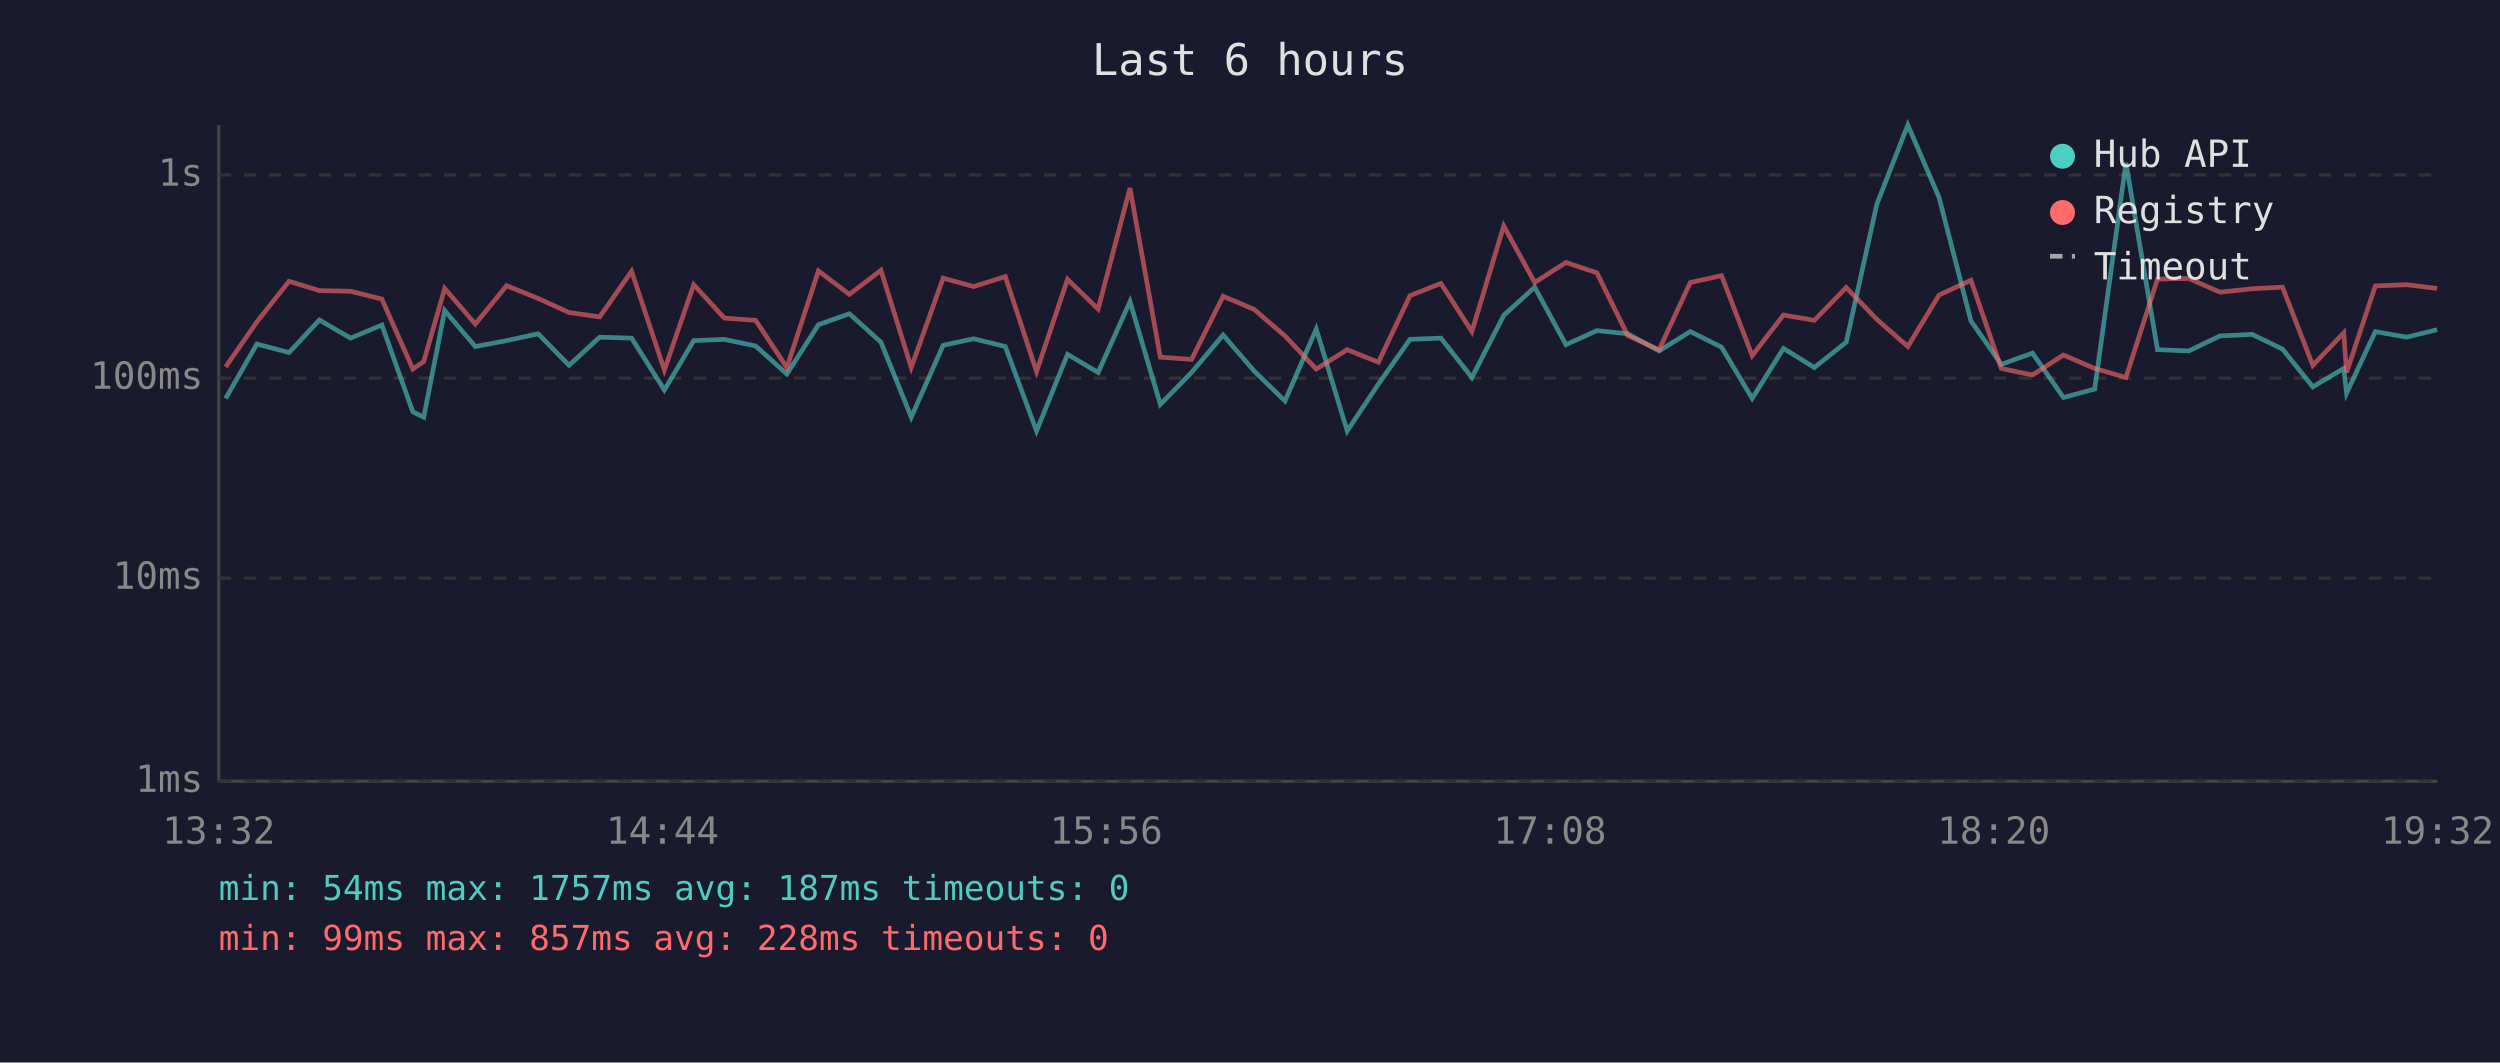
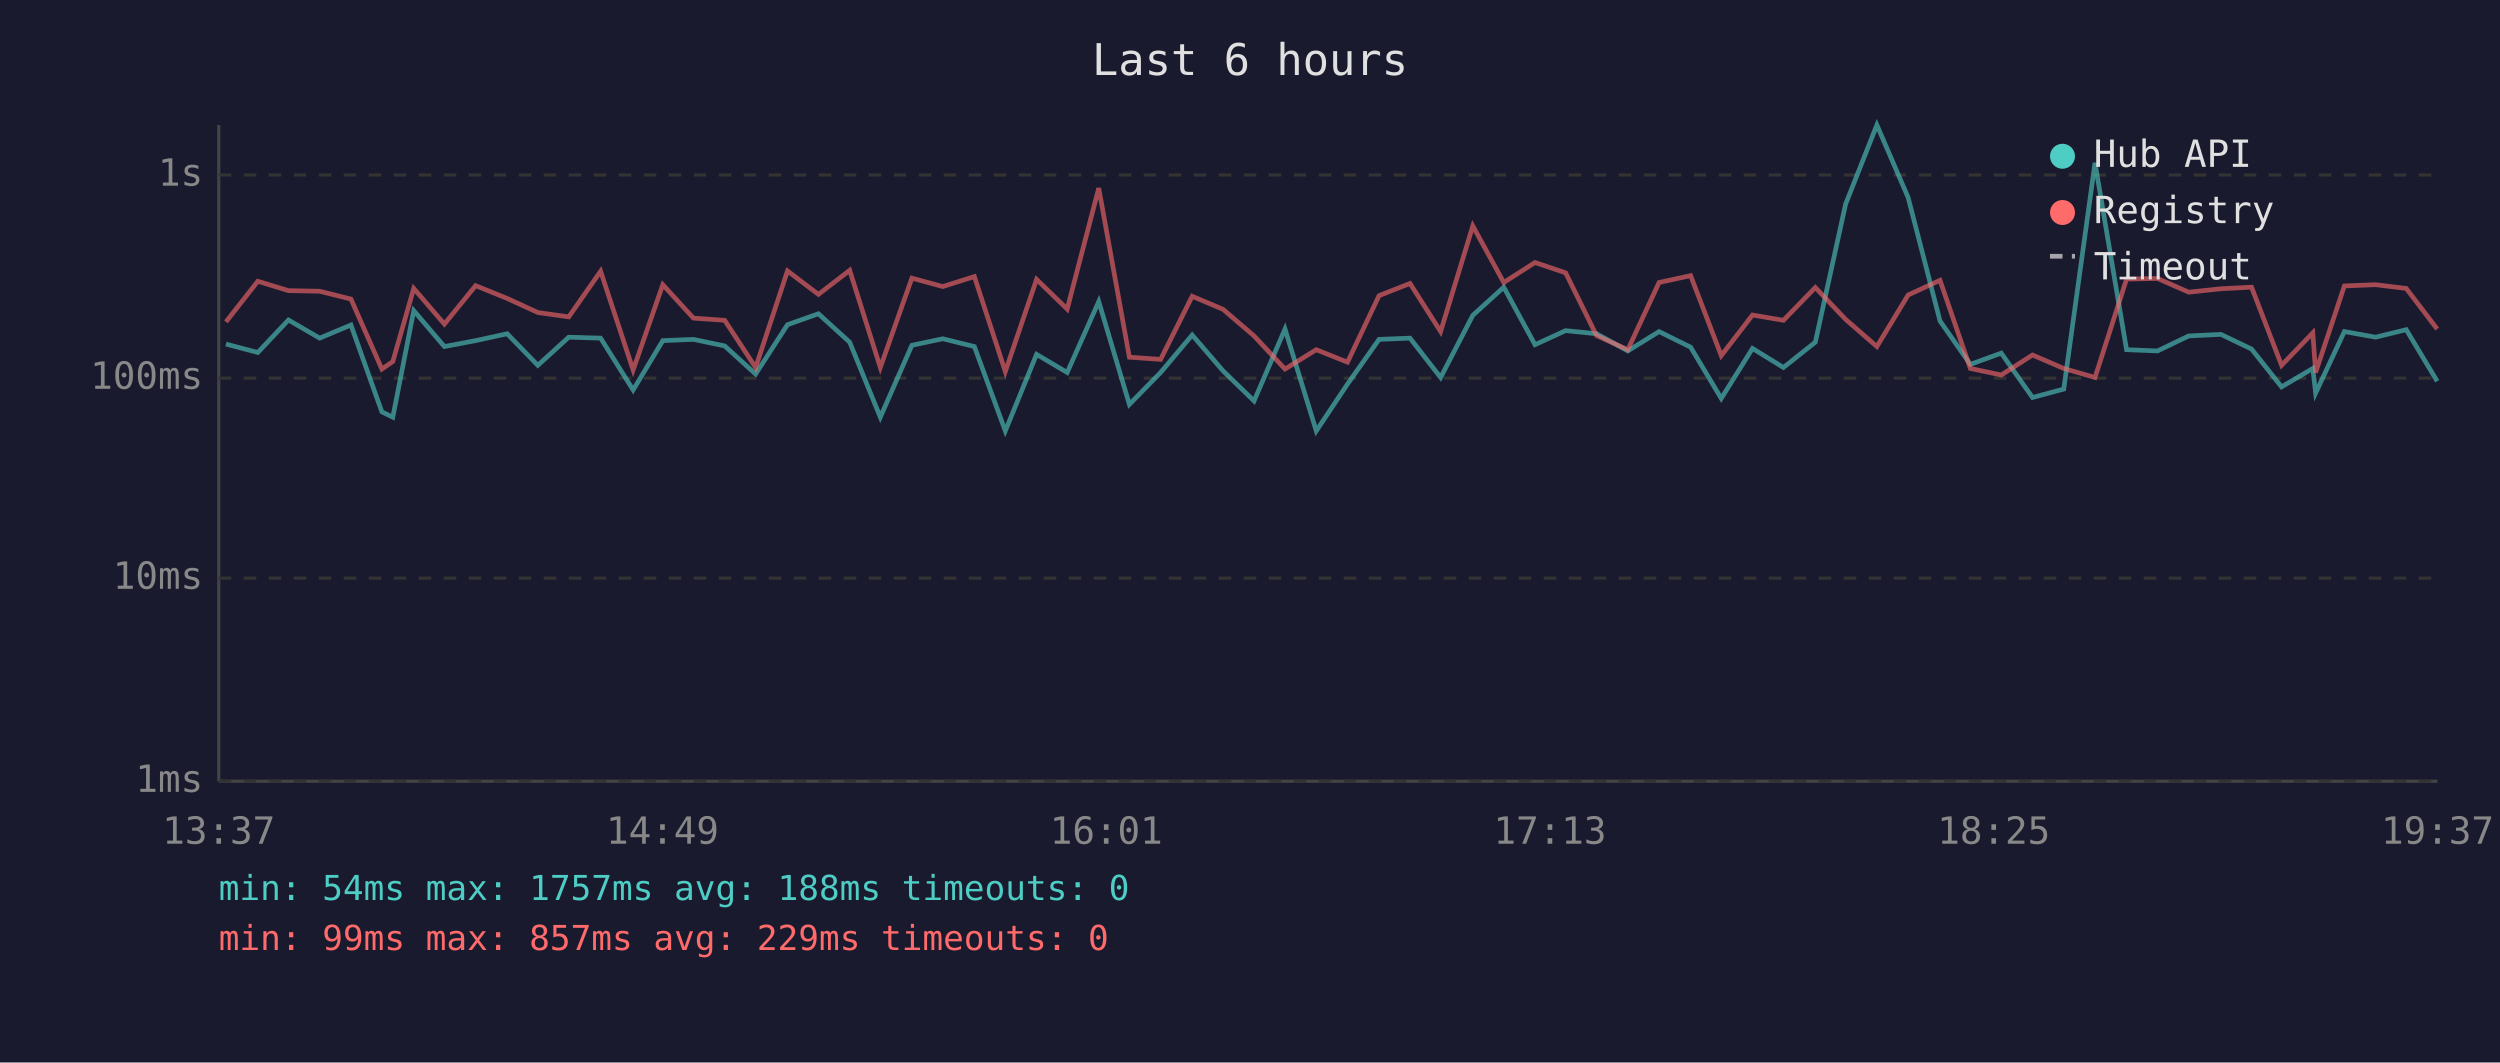
<svg xmlns="http://www.w3.org/2000/svg" viewBox="0 0 800 340" font-family="monospace" font-size="12">
  <rect width="800" height="340" fill="#1a1a2e" />
  <text x="400" y="24" fill="#e0e0e0" font-size="14" text-anchor="middle">Last 6 hours</text>
  <line x1="70" y1="40" x2="70" y2="250" stroke="#444" stroke-width="1" />
  <line x1="70" y1="250" x2="780" y2="250" stroke="#444" stroke-width="1" />
  <line x1="70" y1="250" x2="780" y2="250" stroke="#333" stroke-width="1" stroke-dasharray="4" />
  <text x="65" y="250" fill="#888" text-anchor="end" dominant-baseline="middle">1ms</text>
  <line x1="70" y1="185" x2="780" y2="185" stroke="#333" stroke-width="1" stroke-dasharray="4" />
  <text x="65" y="185" fill="#888" text-anchor="end" dominant-baseline="middle">10ms</text>
  <line x1="70" y1="121" x2="780" y2="121" stroke="#333" stroke-width="1" stroke-dasharray="4" />
  <text x="65" y="121" fill="#888" text-anchor="end" dominant-baseline="middle">100ms</text>
  <line x1="70" y1="56" x2="780" y2="56" stroke="#333" stroke-width="1" stroke-dasharray="4" />
  <text x="65" y="56" fill="#888" text-anchor="end" dominant-baseline="middle">1s</text>
-   <text x="70" y="270" fill="#888" text-anchor="middle">13:32</text>
-   <text x="212" y="270" fill="#888" text-anchor="middle">14:44</text>
-   <text x="354" y="270" fill="#888" text-anchor="middle">15:56</text>
-   <text x="496" y="270" fill="#888" text-anchor="middle">17:08</text>
-   <text x="638" y="270" fill="#888" text-anchor="middle">18:20</text>
-   <text x="780" y="270" fill="#888" text-anchor="middle">19:32</text>
-   <polyline points="72.2,127.5 82.2,110.1 92.5,112.8 102.2,102.4 112.2,108.2 122.2,104.0 132.1,131.8 135.6,133.5 142.3,99.4 152.1,110.9 162.1,109.0 172.2,106.8 182.1,116.9 191.9,107.9 202.1,108.2 212.6,124.8 222.0,109.0 231.8,108.6 241.8,110.7 251.8,119.7 261.9,103.9 271.8,100.4 281.9,109.5 291.6,133.5 301.8,110.5 311.6,108.4 321.7,110.9 331.7,137.9 341.6,113.4 351.4,119.2 361.6,96.5 371.3,129.4 381.3,119.2 391.4,107.2 401.3,118.7 411.2,128.3 421.2,105.3 431.1,137.9 441.1,122.9 451.2,108.6 461.1,108.2 471.0,120.8 481.2,100.9 491.1,91.9 501.1,110.3 511.0,105.8 520.9,106.8 530.9,112.3 540.9,106.1 550.9,111.1 560.7,127.5 570.7,111.5 580.6,117.6 590.8,109.5 600.6,65.3 610.5,40.0 620.5,63.2 630.7,102.7 640.4,116.6 650.4,113.0 660.3,127.2 670.3,124.5 680.3,52.1 690.4,111.9 700.4,112.3 710.4,107.5 720.7,107.0 730.4,111.7 740.1,123.8 750.0,117.9 750.9,125.8 760.1,106.1 770.1,107.9 779.9,105.5" fill="none" stroke="#4ecdc4" stroke-width="1.5" opacity="0.6" />
-   <polyline points="72.2,117.4 82.2,103.0 92.5,90.0 102.2,93.0 112.2,93.2 122.2,95.7 132.1,118.1 135.6,115.7 142.3,92.3 152.1,103.7 162.1,91.4 172.2,95.5 182.1,100.0 191.9,101.4 202.1,86.8 212.6,118.4 222.0,91.1 231.8,101.8 241.8,102.5 251.8,117.6 261.9,86.7 271.8,94.2 281.9,86.5 291.6,117.6 301.8,89.0 311.6,91.7 321.7,88.5 331.7,118.9 341.6,89.4 351.4,98.9 361.6,60.2 371.3,114.3 381.3,115.0 391.4,94.8 401.3,99.0 411.2,107.5 421.2,118.1 431.1,111.9 441.1,115.9 451.2,94.6 461.1,90.7 471.0,106.1 481.2,72.3 491.1,90.4 501.1,84.0 511.0,87.3 520.9,107.4 530.9,111.9 540.9,90.4 550.9,88.2 560.7,113.8 570.7,100.8 580.6,102.5 590.8,92.0 600.6,102.2 610.5,110.9 620.5,94.4 630.7,89.7 640.4,117.9 650.4,120.0 660.3,113.6 670.3,117.9 680.3,120.8 690.4,89.3 700.4,89.1 710.4,93.5 720.7,92.4 730.4,91.9 740.1,116.9 750.0,106.5 750.9,119.2 760.1,91.5 770.1,91.1 779.9,92.3" fill="none" stroke="#ff6b6b" stroke-width="1.5" opacity="0.6" />
+   <text x="70" y="270" fill="#888" text-anchor="middle">13:37</text>
+   <text x="212" y="270" fill="#888" text-anchor="middle">14:49</text>
+   <text x="354" y="270" fill="#888" text-anchor="middle">16:01</text>
+   <text x="496" y="270" fill="#888" text-anchor="middle">17:13</text>
+   <text x="638" y="270" fill="#888" text-anchor="middle">18:25</text>
+   <text x="780" y="270" fill="#888" text-anchor="middle">19:37</text>
+   <polyline points="72.3,110.1 82.5,112.8 92.3,102.4 102.3,108.2 112.3,104.0 122.2,131.8 125.7,133.5 132.4,99.4 142.2,110.9 152.2,109.0 162.3,106.8 172.1,116.9 182.0,107.9 192.2,108.2 202.6,124.8 212.1,109.0 221.9,108.6 231.9,110.7 241.8,119.7 252.0,103.9 261.9,100.4 271.9,109.5 281.7,133.5 291.8,110.5 301.7,108.4 311.8,110.9 321.7,137.9 331.7,113.4 341.5,119.2 351.6,96.5 361.4,129.4 371.4,119.2 381.5,107.2 391.4,118.7 401.3,128.3 411.2,105.3 421.2,137.9 431.2,122.9 441.3,108.6 451.2,108.2 461.0,120.8 471.3,100.9 481.2,91.9 491.2,110.3 501.0,105.8 510.9,106.8 520.9,112.3 530.9,106.1 541.0,111.1 550.8,127.5 560.8,111.5 570.7,117.6 580.9,109.5 590.6,65.3 600.6,40.0 610.6,63.2 620.8,102.7 630.5,116.6 640.4,113.0 650.4,127.2 660.4,124.5 670.4,52.1 680.5,111.9 690.4,112.3 700.4,107.5 710.7,107.0 720.5,111.7 730.1,123.8 740.1,117.9 741.0,125.8 750.2,106.1 760.2,107.9 770.0,105.5 779.9,122.0" fill="none" stroke="#4ecdc4" stroke-width="1.5" opacity="0.6" />
+   <polyline points="72.3,103.0 82.5,90.0 92.3,93.0 102.3,93.2 112.3,95.7 122.2,118.1 125.7,115.7 132.4,92.3 142.2,103.7 152.2,91.4 162.3,95.5 172.1,100.0 182.0,101.4 192.2,86.8 202.6,118.4 212.1,91.1 221.9,101.8 231.9,102.5 241.8,117.6 252.0,86.7 261.9,94.2 271.9,86.5 281.7,117.6 291.8,89.0 301.7,91.7 311.8,88.5 321.7,118.9 331.7,89.4 341.5,98.9 351.6,60.2 361.4,114.3 371.4,115.0 381.5,94.8 391.4,99.0 401.3,107.5 411.2,118.1 421.2,111.9 431.2,115.9 441.3,94.6 451.2,90.7 461.0,106.1 471.3,72.3 481.2,90.4 491.2,84.0 501.0,87.3 510.9,107.4 520.9,111.9 530.9,90.4 541.0,88.2 550.8,113.8 560.8,100.8 570.7,102.5 580.9,92.0 590.6,102.2 600.6,110.9 610.6,94.4 620.8,89.7 630.5,117.9 640.4,120.0 650.4,113.6 660.4,117.9 670.4,120.8 680.5,89.3 690.4,89.1 700.4,93.5 710.7,92.4 720.5,91.9 730.1,116.9 740.1,106.5 741.0,119.2 750.2,91.5 760.2,91.1 770.0,92.3 779.9,105.3" fill="none" stroke="#ff6b6b" stroke-width="1.5" opacity="0.6" />
  <circle cx="660" cy="50" r="4" fill="#4ecdc4" />
  <text x="670" y="50" fill="#e0e0e0" dominant-baseline="middle">Hub API</text>
  <circle cx="660" cy="68" r="4" fill="#ff6b6b" />
  <text x="670" y="68" fill="#e0e0e0" dominant-baseline="middle">Registry</text>
  <line x1="656" y1="82" x2="664" y2="82" stroke="#e0e0e0" stroke-width="1.5" stroke-dasharray="4,3" opacity="0.7" />
  <text x="670" y="86" fill="#e0e0e0" dominant-baseline="middle">Timeout</text>
-   <text x="70" y="288" fill="#4ecdc4" font-size="11">min: 54ms  max: 1757ms  avg: 187ms  timeouts: 0</text>
-   <text x="70" y="304" fill="#ff6b6b" font-size="11">min: 99ms  max: 857ms  avg: 228ms  timeouts: 0</text>
+   <text x="70" y="288" fill="#4ecdc4" font-size="11">min: 54ms  max: 1757ms  avg: 188ms  timeouts: 0</text>
+   <text x="70" y="304" fill="#ff6b6b" font-size="11">min: 99ms  max: 857ms  avg: 229ms  timeouts: 0</text>
</svg>
